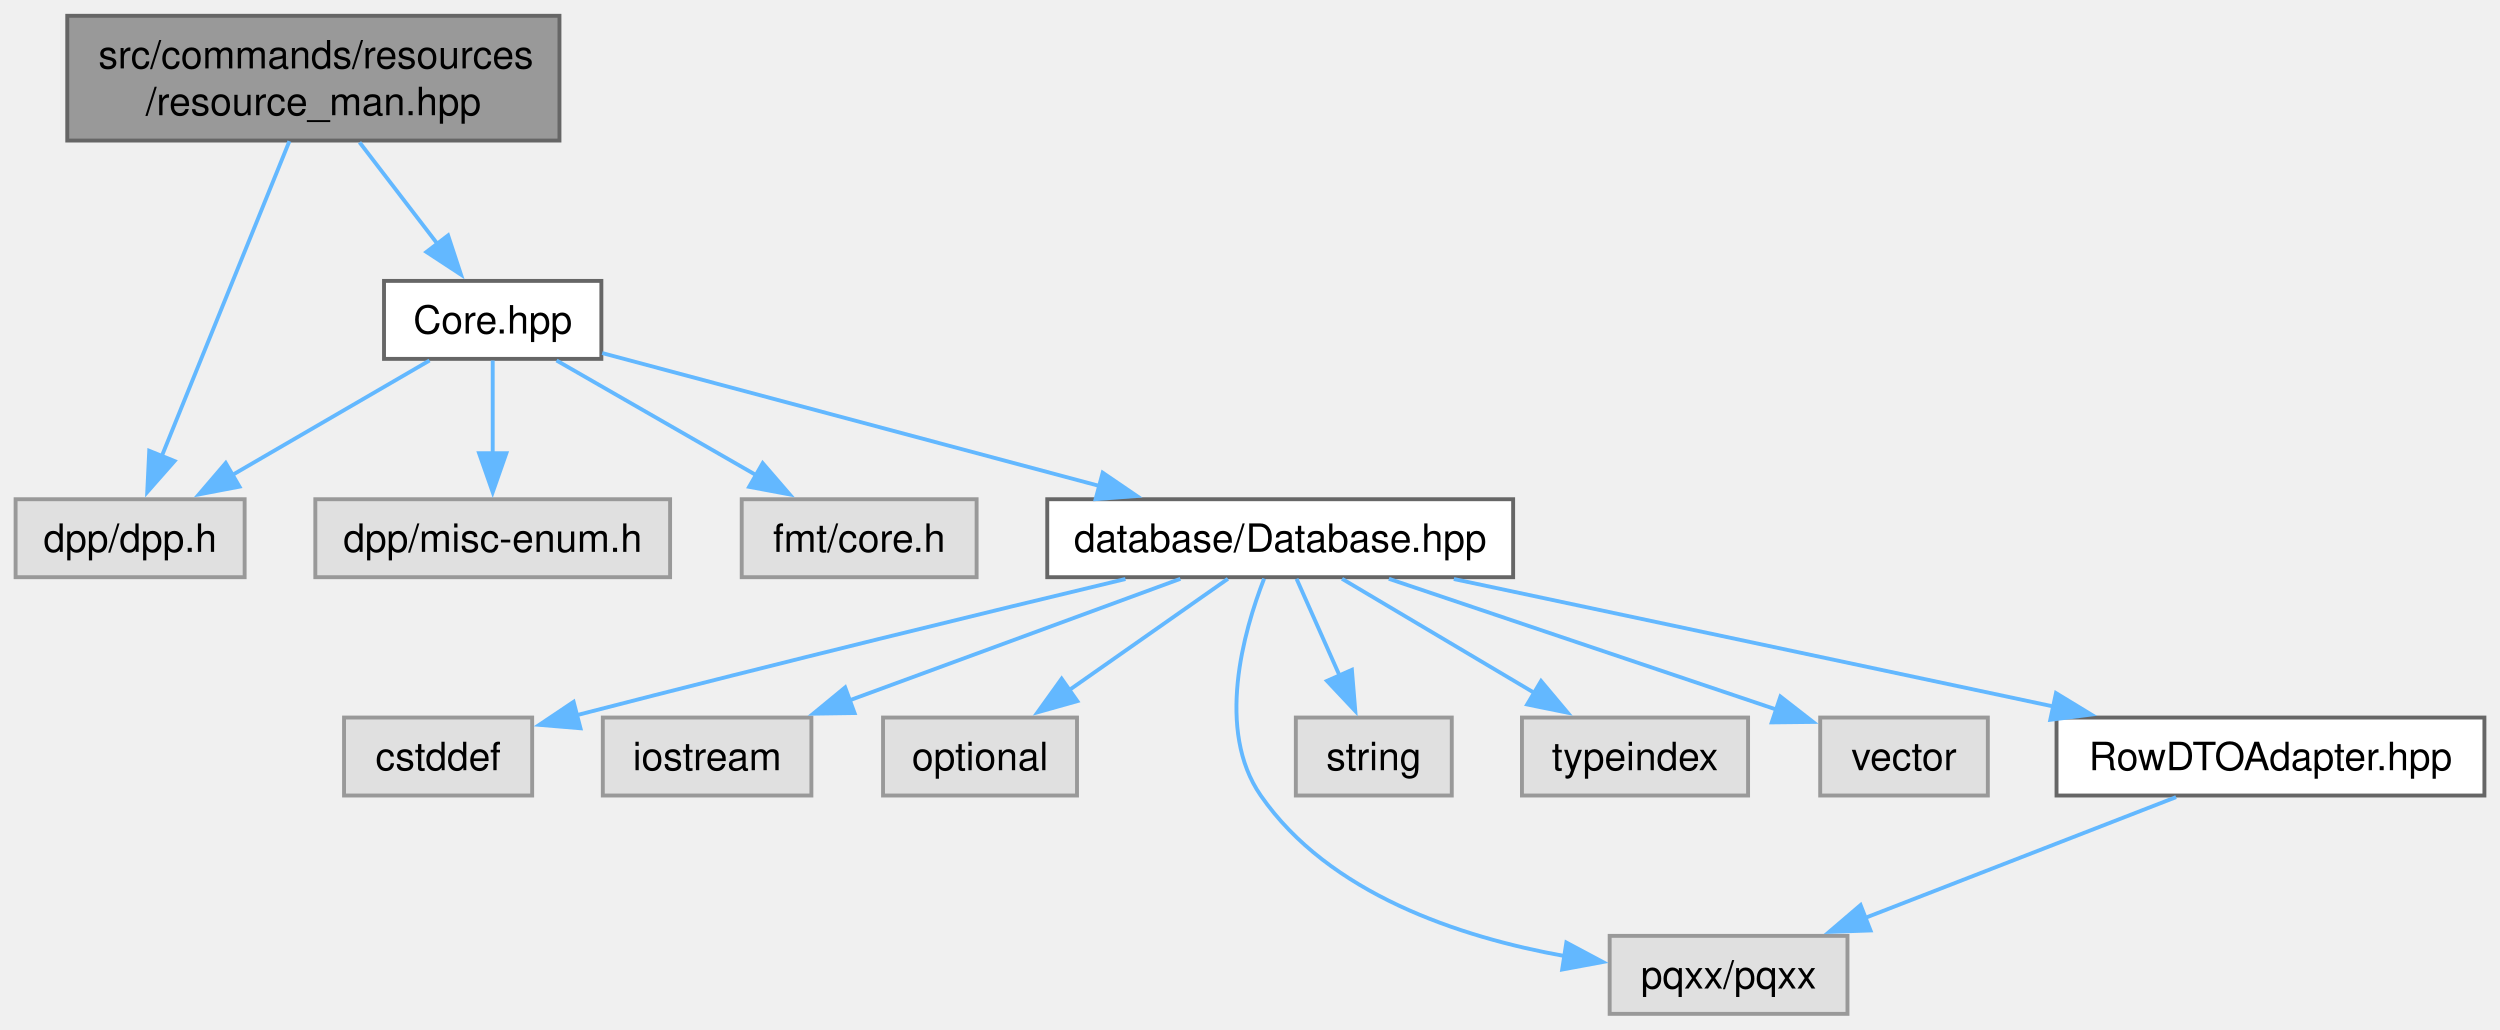
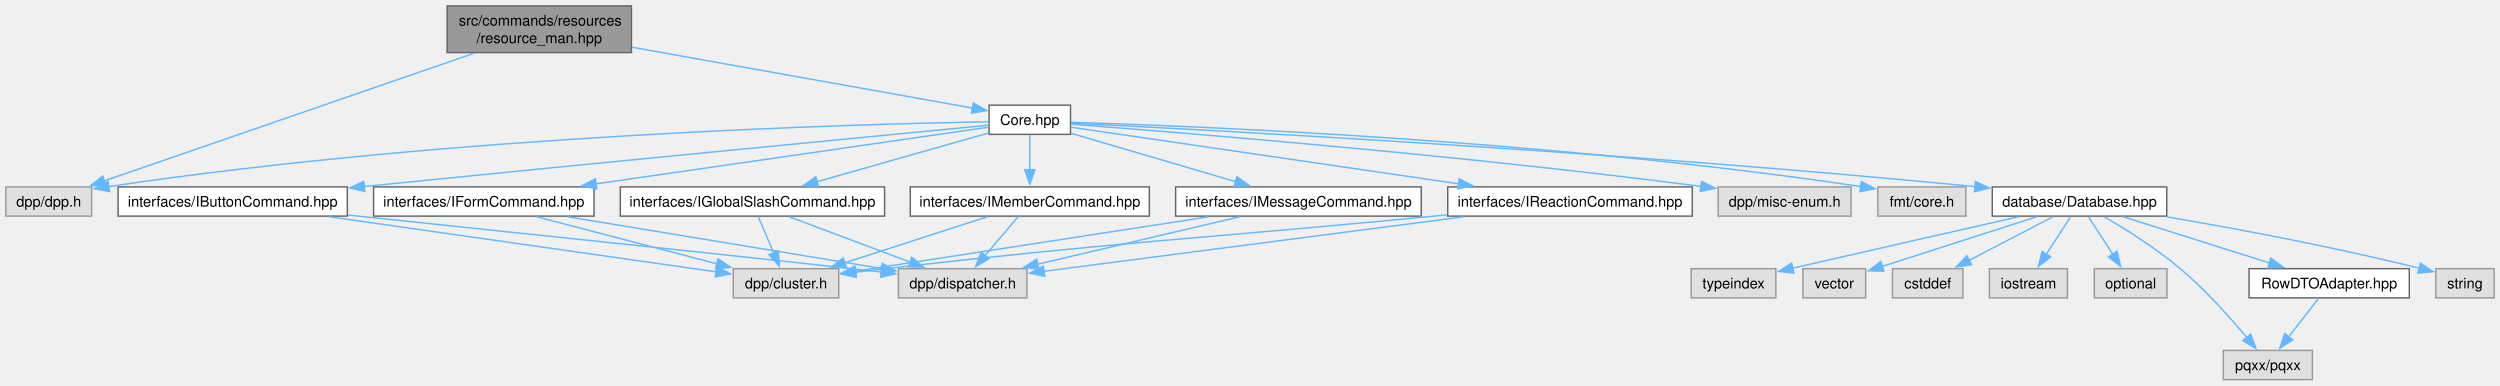
- <svg xmlns="http://www.w3.org/2000/svg" xmlns:xlink="http://www.w3.org/1999/xlink" width="641pt" height="264pt" viewBox="0.00 0.00 641.25 264.00">
+ <svg xmlns="http://www.w3.org/2000/svg" xmlns:xlink="http://www.w3.org/1999/xlink" width="1712pt" height="264pt" viewBox="0.00 0.00 1712.38 264.00">
  <g id="graph0" class="graph" transform="scale(1 1) rotate(0) translate(4 260)">
    <g id="Node000001" class="node">
      <g id="a_Node000001">
        <a xlink:title=" ">
-           <polygon fill="#999999" stroke="#666666" points="139.5,-256 13.25,-256 13.25,-224 139.5,-224 139.5,-256" />
-           <text text-anchor="start" x="21.25" y="-242.5" font-family="Helvetica,sans-Serif" font-size="10.00">src/commands/resources</text>
-           <text text-anchor="middle" x="76.38" y="-230.5" font-family="Helvetica,sans-Serif" font-size="10.00">/resource_man.hpp</text>
+           <polygon fill="#999999" stroke="#666666" points="428.5,-256 302.25,-256 302.25,-224 428.5,-224 428.5,-256" />
+           <text text-anchor="start" x="310.25" y="-242.5" font-family="Helvetica,sans-Serif" font-size="10.00">src/commands/resources</text>
+           <text text-anchor="middle" x="365.38" y="-230.5" font-family="Helvetica,sans-Serif" font-size="10.00">/resource_man.hpp</text>
        </a>
      </g>
    </g>
    <g id="Node000002" class="node">
      <g id="a_Node000002">
        <a xlink:title=" ">
          <polygon fill="#e0e0e0" stroke="#999999" points="58.75,-132 0,-132 0,-112 58.75,-112 58.75,-132" />
          <text text-anchor="middle" x="29.38" y="-118.5" font-family="Helvetica,sans-Serif" font-size="10.00">dpp/dpp.h</text>
        </a>
      </g>
    </g>
    <g id="edge1_Node000001_Node000002" class="edge">
      <g id="a_edge1_Node000001_Node000002">
        <a xlink:title=" ">
-           <path fill="none" stroke="#63b8ff" d="M70.23,-223.84C61.84,-203.13 46.78,-165.95 37.47,-142.99" />
-           <polygon fill="#63b8ff" stroke="#63b8ff" points="40.77,-141.79 33.77,-133.84 34.28,-144.42 40.77,-141.79" />
+           <path fill="none" stroke="#63b8ff" d="M320.76,-223.6C254.07,-200.57 129.58,-157.59 67.13,-136.04" />
+           <polygon fill="#63b8ff" stroke="#63b8ff" points="68.61,-132.84 58.01,-132.89 66.32,-139.46 68.61,-132.84" />
        </a>
      </g>
    </g>
    <g id="Node000003" class="node">
      <g id="a_Node000003">
        <a xlink:href="Core_8hpp.html" target="_top" xlink:title=" ">
-           <polygon fill="white" stroke="#666666" points="150.25,-188 94.5,-188 94.5,-168 150.25,-168 150.25,-188" />
-           <text text-anchor="middle" x="122.38" y="-174.5" font-family="Helvetica,sans-Serif" font-size="10.00">Core.hpp</text>
+           <polygon fill="white" stroke="#666666" points="729.25,-188 673.5,-188 673.5,-168 729.25,-168 729.25,-188" />
+           <text text-anchor="middle" x="701.38" y="-174.5" font-family="Helvetica,sans-Serif" font-size="10.00">Core.hpp</text>
        </a>
      </g>
    </g>
    <g id="edge2_Node000001_Node000003" class="edge">
      <g id="a_edge2_Node000001_Node000003">
        <a xlink:title=" ">
-           <path fill="none" stroke="#63b8ff" d="M88.22,-223.55C94.34,-215.56 101.86,-205.76 108.28,-197.39" />
-           <polygon fill="#63b8ff" stroke="#63b8ff" points="110.93,-199.67 114.24,-189.61 105.38,-195.42 110.93,-199.67" />
+           <path fill="none" stroke="#63b8ff" d="M428.97,-227.64C497.67,-215.38 604.97,-196.21 662.25,-185.99" />
+           <polygon fill="#63b8ff" stroke="#63b8ff" points="662.63,-189.47 671.86,-184.27 661.4,-182.58 662.63,-189.47" />
        </a>
      </g>
    </g>
    <g id="edge3_Node000003_Node000002" class="edge">
      <g id="a_edge3_Node000003_Node000002">
        <a xlink:title=" ">
-           <path fill="none" stroke="#63b8ff" d="M106.18,-167.59C92.13,-159.44 71.54,-147.48 55.22,-138" />
-           <polygon fill="#63b8ff" stroke="#63b8ff" points="57.42,-135.23 47.01,-133.24 53.9,-141.29 57.42,-135.23" />
+           <path fill="none" stroke="#63b8ff" d="M673.07,-176.62C585.06,-175.09 308.27,-167.71 70.45,-132.24" />
+           <polygon fill="#63b8ff" stroke="#63b8ff" points="71.06,-128.8 60.65,-130.76 70.02,-135.72 71.06,-128.8" />
        </a>
      </g>
    </g>
    <g id="Node000004" class="node">
      <g id="a_Node000004">
        <a xlink:title=" ">
-           <polygon fill="#e0e0e0" stroke="#999999" points="167.88,-132 76.88,-132 76.88,-112 167.88,-112 167.88,-132" />
-           <text text-anchor="middle" x="122.38" y="-118.5" font-family="Helvetica,sans-Serif" font-size="10.00">dpp/misc-enum.h</text>
+           <polygon fill="#e0e0e0" stroke="#999999" points="1263.88,-132 1172.88,-132 1172.88,-112 1263.88,-112 1263.88,-132" />
+           <text text-anchor="middle" x="1218.38" y="-118.5" font-family="Helvetica,sans-Serif" font-size="10.00">dpp/misc-enum.h</text>
        </a>
      </g>
    </g>
    <g id="edge4_Node000003_Node000004" class="edge">
      <g id="a_edge4_Node000003_Node000004">
        <a xlink:title=" ">
-           <path fill="none" stroke="#63b8ff" d="M122.38,-167.59C122.38,-161.01 122.38,-151.96 122.38,-143.73" />
-           <polygon fill="#63b8ff" stroke="#63b8ff" points="125.88,-143.81 122.38,-133.81 118.88,-143.81 125.88,-143.81" />
+           <path fill="none" stroke="#63b8ff" d="M729.64,-174.93C800.48,-169.59 991.59,-154.32 1161.06,-132.36" />
+           <polygon fill="#63b8ff" stroke="#63b8ff" points="1161.49,-135.84 1170.95,-131.07 1160.58,-128.9 1161.49,-135.84" />
        </a>
      </g>
    </g>
    <g id="Node000005" class="node">
      <g id="a_Node000005">
        <a xlink:title=" ">
-           <polygon fill="#e0e0e0" stroke="#999999" points="246.5,-132 186.25,-132 186.25,-112 246.5,-112 246.5,-132" />
-           <text text-anchor="middle" x="216.38" y="-118.5" font-family="Helvetica,sans-Serif" font-size="10.00">fmt/core.h</text>
+           <polygon fill="#e0e0e0" stroke="#999999" points="1342.5,-132 1282.25,-132 1282.25,-112 1342.5,-112 1342.5,-132" />
+           <text text-anchor="middle" x="1312.38" y="-118.5" font-family="Helvetica,sans-Serif" font-size="10.00">fmt/core.h</text>
        </a>
      </g>
    </g>
    <g id="edge5_Node000003_Node000005" class="edge">
      <g id="a_edge5_Node000003_Node000005">
        <a xlink:title=" ">
-           <path fill="none" stroke="#63b8ff" d="M138.75,-167.59C152.95,-159.44 173.76,-147.48 190.26,-138" />
-           <polygon fill="#63b8ff" stroke="#63b8ff" points="191.63,-141.25 198.56,-133.23 188.15,-135.18 191.63,-141.25" />
+           <path fill="none" stroke="#63b8ff" d="M729.52,-176.26C811.54,-173.8 1057.53,-164.22 1270.71,-132.2" />
+           <polygon fill="#63b8ff" stroke="#63b8ff" points="1270.95,-135.7 1280.3,-130.73 1269.89,-128.78 1270.95,-135.7" />
        </a>
      </g>
    </g>
    <g id="Node000006" class="node">
      <g id="a_Node000006">
        <a xlink:href="Database_8hpp.html" target="_top" xlink:title=" ">
-           <polygon fill="white" stroke="#666666" points="384.12,-132 264.62,-132 264.62,-112 384.12,-112 384.12,-132" />
-           <text text-anchor="middle" x="324.38" y="-118.5" font-family="Helvetica,sans-Serif" font-size="10.00">database/Database.hpp</text>
+           <polygon fill="white" stroke="#666666" points="1480.12,-132 1360.62,-132 1360.62,-112 1480.12,-112 1480.12,-132" />
+           <text text-anchor="middle" x="1420.38" y="-118.5" font-family="Helvetica,sans-Serif" font-size="10.00">database/Database.hpp</text>
        </a>
      </g>
    </g>
    <g id="edge6_Node000003_Node000006" class="edge">
      <g id="a_edge6_Node000003_Node000006">
        <a xlink:title=" ">
-           <path fill="none" stroke="#63b8ff" d="M150.46,-169.49C183.49,-160.66 238.78,-145.88 278.16,-135.36" />
-           <polygon fill="#63b8ff" stroke="#63b8ff" points="278.84,-138.8 287.6,-132.83 277.03,-132.03 278.84,-138.8" />
+           <path fill="none" stroke="#63b8ff" d="M729.62,-175.66C818.8,-171.29 1102.57,-156.4 1348.86,-132.19" />
+           <polygon fill="#63b8ff" stroke="#63b8ff" points="1349.08,-135.69 1358.68,-131.22 1348.39,-128.72 1349.08,-135.69" />
+         </a>
+       </g>
+     </g>
+     <g id="Node000015" class="node">
+       <g id="a_Node000015">
+         <a xlink:href="IButtonCommand_8hpp.html" target="_top" xlink:title=" ">
+           <polygon fill="white" stroke="#666666" points="233.88,-132 76.88,-132 76.88,-112 233.88,-112 233.88,-132" />
+           <text text-anchor="middle" x="155.38" y="-118.5" font-family="Helvetica,sans-Serif" font-size="10.00">interfaces/IButtonCommand.hpp</text>
+         </a>
+       </g>
+     </g>
+     <g id="edge16_Node000003_Node000015" class="edge">
+       <g id="a_edge16_Node000003_Node000015">
+         <a xlink:title=" ">
+           <path fill="none" stroke="#63b8ff" d="M673.17,-174.29C602.88,-167.52 414.04,-149.26 245.43,-132.3" />
+           <polygon fill="#63b8ff" stroke="#63b8ff" points="245.9,-128.83 235.6,-131.31 245.2,-135.8 245.9,-128.83" />
+         </a>
+       </g>
+     </g>
+     <g id="Node000018" class="node">
+       <g id="a_Node000018">
+         <a xlink:href="IFormCommand_8hpp.html" target="_top" xlink:title=" ">
+           <polygon fill="white" stroke="#666666" points="402.88,-132 251.88,-132 251.88,-112 402.88,-112 402.88,-132" />
+           <text text-anchor="middle" x="327.38" y="-118.5" font-family="Helvetica,sans-Serif" font-size="10.00">interfaces/IFormCommand.hpp</text>
+         </a>
+       </g>
+     </g>
+     <g id="edge19_Node000003_Node000018" class="edge">
+       <g id="a_edge19_Node000003_Node000018">
+         <a xlink:title=" ">
+           <path fill="none" stroke="#63b8ff" d="M673.26,-172.94C616.74,-164.78 487.62,-146.14 404.12,-134.08" />
+           <polygon fill="#63b8ff" stroke="#63b8ff" points="404.8,-130.64 394.41,-132.68 403.8,-137.57 404.8,-130.64" />
+         </a>
+       </g>
+     </g>
+     <g id="Node000019" class="node">
+       <g id="a_Node000019">
+         <a xlink:href="IGlobalSlashCommand_8hpp.html" target="_top" xlink:title=" ">
+           <polygon fill="white" stroke="#666666" points="601.88,-132 420.88,-132 420.88,-112 601.88,-112 601.88,-132" />
+           <text text-anchor="middle" x="511.38" y="-118.5" font-family="Helvetica,sans-Serif" font-size="10.00">interfaces/IGlobalSlashCommand.hpp</text>
+         </a>
+       </g>
+     </g>
+     <g id="edge22_Node000003_Node000019" class="edge">
+       <g id="a_edge22_Node000003_Node000019">
+         <a xlink:title=" ">
+           <path fill="none" stroke="#63b8ff" d="M673.34,-169.03C642.28,-160.21 591.79,-145.86 555.44,-135.52" />
+           <polygon fill="#63b8ff" stroke="#63b8ff" points="556.68,-132.24 546.1,-132.87 554.77,-138.97 556.68,-132.24" />
+         </a>
+       </g>
+     </g>
+     <g id="Node000020" class="node">
+       <g id="a_Node000020">
+         <a xlink:href="IMemberCommand_8hpp.html" target="_top" xlink:title=" ">
+           <polygon fill="white" stroke="#666666" points="783.25,-132 619.5,-132 619.5,-112 783.25,-112 783.25,-132" />
+           <text text-anchor="middle" x="701.38" y="-118.5" font-family="Helvetica,sans-Serif" font-size="10.00">interfaces/IMemberCommand.hpp</text>
+         </a>
+       </g>
+     </g>
+     <g id="edge25_Node000003_Node000020" class="edge">
+       <g id="a_edge25_Node000003_Node000020">
+         <a xlink:title=" ">
+           <path fill="none" stroke="#63b8ff" d="M701.38,-167.59C701.38,-161.01 701.38,-151.96 701.38,-143.73" />
+           <polygon fill="#63b8ff" stroke="#63b8ff" points="704.88,-143.81 701.38,-133.81 697.88,-143.81 704.88,-143.81" />
+         </a>
+       </g>
+     </g>
+     <g id="Node000021" class="node">
+       <g id="a_Node000021">
+         <a xlink:href="IMessageCommand_8hpp.html" target="_top" xlink:title=" ">
+           <polygon fill="white" stroke="#666666" points="969.5,-132 801.25,-132 801.25,-112 969.5,-112 969.5,-132" />
+           <text text-anchor="middle" x="885.38" y="-118.5" font-family="Helvetica,sans-Serif" font-size="10.00">interfaces/IMessageCommand.hpp</text>
+         </a>
+       </g>
+     </g>
+     <g id="edge28_Node000003_Node000021" class="edge">
+       <g id="a_edge28_Node000003_Node000021">
+         <a xlink:title=" ">
+           <path fill="none" stroke="#63b8ff" d="M729.72,-168.68C759.83,-159.84 807.78,-145.77 842.51,-135.58" />
+           <polygon fill="#63b8ff" stroke="#63b8ff" points="843.22,-139.02 851.83,-132.85 841.25,-132.3 843.22,-139.02" />
+         </a>
+       </g>
+     </g>
+     <g id="Node000022" class="node">
+       <g id="a_Node000022">
+         <a xlink:href="IReactionCommand_8hpp.html" target="_top" xlink:title=" ">
+           <polygon fill="white" stroke="#666666" points="1155.12,-132 987.62,-132 987.62,-112 1155.12,-112 1155.12,-132" />
+           <text text-anchor="middle" x="1071.38" y="-118.5" font-family="Helvetica,sans-Serif" font-size="10.00">interfaces/IReactionCommand.hpp</text>
+         </a>
+       </g>
+     </g>
+     <g id="edge31_Node000003_Node000022" class="edge">
+       <g id="a_edge31_Node000003_Node000022">
+         <a xlink:title=" ">
+           <path fill="none" stroke="#63b8ff" d="M729.49,-172.9C785.46,-164.73 912.53,-146.18 995,-134.15" />
+           <polygon fill="#63b8ff" stroke="#63b8ff" points="995.44,-137.62 1004.83,-132.71 994.43,-130.69 995.44,-137.62" />
        </a>
      </g>
    </g>
    <g id="Node000007" class="node">
      <g id="a_Node000007">
        <a xlink:title=" ">
-           <polygon fill="#e0e0e0" stroke="#999999" points="132.5,-76 84.25,-76 84.25,-56 132.5,-56 132.5,-76" />
-           <text text-anchor="middle" x="108.38" y="-62.5" font-family="Helvetica,sans-Serif" font-size="10.00">cstddef</text>
+           <polygon fill="#e0e0e0" stroke="#999999" points="1340.5,-76 1292.25,-76 1292.25,-56 1340.5,-56 1340.5,-76" />
+           <text text-anchor="middle" x="1316.38" y="-62.5" font-family="Helvetica,sans-Serif" font-size="10.00">cstddef</text>
        </a>
      </g>
    </g>
    <g id="edge7_Node000006_Node000007" class="edge">
      <g id="a_edge7_Node000006_Node000007">
        <a xlink:title=" ">
-           <path fill="none" stroke="#63b8ff" d="M284.68,-111.54C249.88,-103.19 197.66,-90.48 143.68,-76.55" />
-           <polygon fill="#63b8ff" stroke="#63b8ff" points="144.89,-73.25 134.33,-74.13 143.13,-80.03 144.89,-73.25" />
+           <path fill="none" stroke="#63b8ff" d="M1402.26,-111.59C1386.4,-103.36 1363.09,-91.26 1344.76,-81.74" />
+           <polygon fill="#63b8ff" stroke="#63b8ff" points="1346.46,-78.68 1335.98,-77.18 1343.24,-84.89 1346.46,-78.68" />
        </a>
      </g>
    </g>
    <g id="Node000008" class="node">
      <g id="a_Node000008">
        <a xlink:title=" ">
-           <polygon fill="#e0e0e0" stroke="#999999" points="204.12,-76 150.62,-76 150.62,-56 204.12,-56 204.12,-76" />
-           <text text-anchor="middle" x="177.38" y="-62.5" font-family="Helvetica,sans-Serif" font-size="10.00">iostream</text>
+           <polygon fill="#e0e0e0" stroke="#999999" points="1412.12,-76 1358.62,-76 1358.62,-56 1412.12,-56 1412.12,-76" />
+           <text text-anchor="middle" x="1385.38" y="-62.5" font-family="Helvetica,sans-Serif" font-size="10.00">iostream</text>
        </a>
      </g>
    </g>
    <g id="edge8_Node000006_Node000008" class="edge">
      <g id="a_edge8_Node000006_Node000008">
        <a xlink:title=" ">
-           <path fill="none" stroke="#63b8ff" d="M298.77,-111.59C275.31,-102.97 240.31,-90.12 213.91,-80.42" />
-           <polygon fill="#63b8ff" stroke="#63b8ff" points="215.19,-77.16 204.6,-77 212.78,-83.73 215.19,-77.16" />
+           <path fill="none" stroke="#63b8ff" d="M1414.28,-111.59C1409.66,-104.47 1403.17,-94.45 1397.51,-85.72" />
+           <polygon fill="#63b8ff" stroke="#63b8ff" points="1400.6,-84.06 1392.22,-77.57 1394.73,-87.86 1400.6,-84.06" />
        </a>
      </g>
    </g>
    <g id="Node000009" class="node">
      <g id="a_Node000009">
        <a xlink:title=" ">
-           <polygon fill="#e0e0e0" stroke="#999999" points="272.25,-76 222.5,-76 222.5,-56 272.25,-56 272.25,-76" />
-           <text text-anchor="middle" x="247.38" y="-62.5" font-family="Helvetica,sans-Serif" font-size="10.00">optional</text>
+           <polygon fill="#e0e0e0" stroke="#999999" points="1480.25,-76 1430.5,-76 1430.5,-56 1480.25,-56 1480.25,-76" />
+           <text text-anchor="middle" x="1455.38" y="-62.5" font-family="Helvetica,sans-Serif" font-size="10.00">optional</text>
        </a>
      </g>
    </g>
    <g id="edge9_Node000006_Node000009" class="edge">
      <g id="a_edge9_Node000006_Node000009">
        <a xlink:title=" ">
-           <path fill="none" stroke="#63b8ff" d="M310.96,-111.59C299.77,-103.74 283.56,-92.38 270.32,-83.09" />
-           <polygon fill="#63b8ff" stroke="#63b8ff" points="272.33,-80.22 262.13,-77.35 268.31,-85.96 272.33,-80.22" />
+           <path fill="none" stroke="#63b8ff" d="M1426.47,-111.59C1431.09,-104.47 1437.58,-94.45 1443.24,-85.72" />
+           <polygon fill="#63b8ff" stroke="#63b8ff" points="1446.02,-87.86 1448.53,-77.57 1440.15,-84.06 1446.02,-87.86" />
        </a>
      </g>
    </g>
    <g id="Node000010" class="node">
      <g id="a_Node000010">
        <a xlink:title=" ">
-           <polygon fill="#e0e0e0" stroke="#999999" points="469.88,-20 408.88,-20 408.88,0 469.88,0 469.88,-20" />
-           <text text-anchor="middle" x="439.38" y="-6.5" font-family="Helvetica,sans-Serif" font-size="10.00">pqxx/pqxx</text>
+           <polygon fill="#e0e0e0" stroke="#999999" points="1579.88,-20 1518.88,-20 1518.88,0 1579.88,0 1579.88,-20" />
+           <text text-anchor="middle" x="1549.38" y="-6.5" font-family="Helvetica,sans-Serif" font-size="10.00">pqxx/pqxx</text>
        </a>
      </g>
    </g>
    <g id="edge10_Node000006_Node000010" class="edge">
      <g id="a_edge10_Node000006_Node000010">
        <a xlink:title=" ">
-           <path fill="none" stroke="#63b8ff" d="M320.25,-111.64C314.96,-98.08 307.77,-72.74 319.38,-56 336.84,-30.8 370.28,-19.69 397.43,-14.8" />
-           <polygon fill="#63b8ff" stroke="#63b8ff" points="397.77,-18.29 407.12,-13.3 396.7,-11.37 397.77,-18.29" />
+           <path fill="none" stroke="#63b8ff" d="M1437.35,-111.53C1451.84,-103.09 1472.88,-89.94 1489.38,-76 1506.53,-61.5 1523.67,-42.36 1535.21,-28.6" />
+           <polygon fill="#63b8ff" stroke="#63b8ff" points="1537.62,-31.18 1541.27,-21.24 1532.21,-26.73 1537.62,-31.18" />
        </a>
      </g>
    </g>
    <g id="Node000011" class="node">
      <g id="a_Node000011">
        <a xlink:title=" ">
-           <polygon fill="#e0e0e0" stroke="#999999" points="368.38,-76 328.38,-76 328.38,-56 368.38,-56 368.38,-76" />
-           <text text-anchor="middle" x="348.38" y="-62.5" font-family="Helvetica,sans-Serif" font-size="10.00">string</text>
+           <polygon fill="#e0e0e0" stroke="#999999" points="1704.38,-76 1664.38,-76 1664.38,-56 1704.38,-56 1704.38,-76" />
+           <text text-anchor="middle" x="1684.38" y="-62.5" font-family="Helvetica,sans-Serif" font-size="10.00">string</text>
        </a>
      </g>
    </g>
    <g id="edge11_Node000006_Node000011" class="edge">
      <g id="a_edge11_Node000006_Node000011">
        <a xlink:title=" ">
-           <path fill="none" stroke="#63b8ff" d="M328.56,-111.59C331.62,-104.7 335.89,-95.1 339.68,-86.57" />
-           <polygon fill="#63b8ff" stroke="#63b8ff" points="342.76,-88.24 343.63,-77.68 336.37,-85.4 342.76,-88.24" />
+           <path fill="none" stroke="#63b8ff" d="M1479.69,-111.53C1524.83,-103.9 1588.69,-92.18 1653.01,-76.37" />
+           <polygon fill="#63b8ff" stroke="#63b8ff" points="1653.85,-79.77 1662.71,-73.95 1652.16,-72.98 1653.85,-79.77" />
        </a>
      </g>
    </g>
    <g id="Node000012" class="node">
      <g id="a_Node000012">
        <a xlink:title=" ">
-           <polygon fill="#e0e0e0" stroke="#999999" points="444.38,-76 386.38,-76 386.38,-56 444.38,-56 444.38,-76" />
-           <text text-anchor="middle" x="415.38" y="-62.5" font-family="Helvetica,sans-Serif" font-size="10.00">typeindex</text>
+           <polygon fill="#e0e0e0" stroke="#999999" points="1212.38,-76 1154.38,-76 1154.38,-56 1212.38,-56 1212.38,-76" />
+           <text text-anchor="middle" x="1183.38" y="-62.5" font-family="Helvetica,sans-Serif" font-size="10.00">typeindex</text>
        </a>
      </g>
    </g>
    <g id="edge12_Node000006_Node000012" class="edge">
      <g id="a_edge12_Node000006_Node000012">
        <a xlink:title=" ">
-           <path fill="none" stroke="#63b8ff" d="M340.23,-111.59C353.84,-103.51 373.74,-91.71 389.64,-82.27" />
-           <polygon fill="#63b8ff" stroke="#63b8ff" points="391.28,-85.37 398.1,-77.25 387.71,-79.35 391.28,-85.37" />
+           <path fill="none" stroke="#63b8ff" d="M1378.65,-111.56C1340.92,-103.01 1283.54,-89.99 1223.92,-76.35" />
+           <polygon fill="#63b8ff" stroke="#63b8ff" points="1224.76,-72.95 1214.24,-74.13 1223.2,-79.77 1224.76,-72.95" />
        </a>
      </g>
    </g>
    <g id="Node000013" class="node">
      <g id="a_Node000013">
        <a xlink:title=" ">
-           <polygon fill="#e0e0e0" stroke="#999999" points="505.88,-76 462.88,-76 462.88,-56 505.88,-56 505.88,-76" />
-           <text text-anchor="middle" x="484.38" y="-62.5" font-family="Helvetica,sans-Serif" font-size="10.00">vector</text>
+           <polygon fill="#e0e0e0" stroke="#999999" points="1273.88,-76 1230.88,-76 1230.88,-56 1273.88,-56 1273.88,-76" />
+           <text text-anchor="middle" x="1252.38" y="-62.5" font-family="Helvetica,sans-Serif" font-size="10.00">vector</text>
        </a>
      </g>
    </g>
    <g id="edge13_Node000006_Node000013" class="edge">
      <g id="a_edge13_Node000006_Node000013">
        <a xlink:title=" ">
-           <path fill="none" stroke="#63b8ff" d="M352.24,-111.59C379.91,-102.26 422.3,-87.95 451.58,-78.07" />
-           <polygon fill="#63b8ff" stroke="#63b8ff" points="452.68,-81.39 461.04,-74.88 450.45,-74.76 452.68,-81.39" />
+           <path fill="none" stroke="#63b8ff" d="M1391.11,-111.59C1361.47,-102.07 1315.73,-87.36 1284.95,-77.47" />
+           <polygon fill="#63b8ff" stroke="#63b8ff" points="1286.38,-74.25 1275.79,-74.53 1284.24,-80.92 1286.38,-74.25" />
        </a>
      </g>
    </g>
    <g id="Node000014" class="node">
      <g id="a_Node000014">
        <a xlink:href="RowDTOAdapter_8hpp.html" target="_top" xlink:title=" ">
-           <polygon fill="white" stroke="#666666" points="633.25,-76 523.5,-76 523.5,-56 633.25,-56 633.25,-76" />
-           <text text-anchor="middle" x="578.38" y="-62.5" font-family="Helvetica,sans-Serif" font-size="10.00">RowDTOAdapter.hpp</text>
+           <polygon fill="white" stroke="#666666" points="1646.25,-76 1536.5,-76 1536.5,-56 1646.25,-56 1646.25,-76" />
+           <text text-anchor="middle" x="1591.38" y="-62.5" font-family="Helvetica,sans-Serif" font-size="10.00">RowDTOAdapter.hpp</text>
        </a>
      </g>
    </g>
    <g id="edge14_Node000006_Node000014" class="edge">
      <g id="a_edge14_Node000006_Node000014">
        <a xlink:title=" ">
-           <path fill="none" stroke="#63b8ff" d="M368.91,-111.53C411.76,-102.42 476.67,-88.62 522.87,-78.8" />
-           <polygon fill="#63b8ff" stroke="#63b8ff" points="523.36,-82.27 532.41,-76.77 521.9,-75.43 523.36,-82.27" />
+           <path fill="none" stroke="#63b8ff" d="M1450.16,-111.59C1477.94,-102.82 1519.63,-89.66 1550.51,-79.9" />
+           <polygon fill="#63b8ff" stroke="#63b8ff" points="1551.43,-83.28 1559.91,-76.94 1549.32,-76.61 1551.43,-83.28" />
        </a>
      </g>
    </g>
    <g id="edge15_Node000014_Node000010" class="edge">
      <g id="a_edge15_Node000014_Node000010">
        <a xlink:title=" ">
-           <path fill="none" stroke="#63b8ff" d="M554.16,-55.59C532.07,-47.01 499.18,-34.23 474.25,-24.55" />
-           <polygon fill="#63b8ff" stroke="#63b8ff" points="475.78,-21.39 465.19,-21.03 473.24,-27.91 475.78,-21.39" />
+           <path fill="none" stroke="#63b8ff" d="M1584.06,-55.59C1578.4,-48.32 1570.39,-38.02 1563.49,-29.15" />
+           <polygon fill="#63b8ff" stroke="#63b8ff" points="1566.44,-27.24 1557.54,-21.49 1560.91,-31.54 1566.44,-27.24" />
+         </a>
+       </g>
+     </g>
+     <g id="Node000016" class="node">
+       <g id="a_Node000016">
+         <a xlink:title=" ">
+           <polygon fill="#e0e0e0" stroke="#999999" points="570.5,-76 498.25,-76 498.25,-56 570.5,-56 570.5,-76" />
+           <text text-anchor="middle" x="534.38" y="-62.5" font-family="Helvetica,sans-Serif" font-size="10.00">dpp/cluster.h</text>
+         </a>
+       </g>
+     </g>
+     <g id="edge17_Node000015_Node000016" class="edge">
+       <g id="a_edge17_Node000015_Node000016">
+         <a xlink:title=" ">
+           <path fill="none" stroke="#63b8ff" d="M221.83,-111.53C297.68,-100.72 419.89,-83.31 486.81,-73.78" />
+           <polygon fill="#63b8ff" stroke="#63b8ff" points="486.94,-77.29 496.35,-72.42 485.95,-70.36 486.94,-77.29" />
+         </a>
+       </g>
+     </g>
+     <g id="Node000017" class="node">
+       <g id="a_Node000017">
+         <a xlink:title=" ">
+           <polygon fill="#e0e0e0" stroke="#999999" points="699.38,-76 611.38,-76 611.38,-56 699.38,-56 699.38,-76" />
+           <text text-anchor="middle" x="655.38" y="-62.5" font-family="Helvetica,sans-Serif" font-size="10.00">dpp/dispatcher.h</text>
+         </a>
+       </g>
+     </g>
+     <g id="edge18_Node000015_Node000017" class="edge">
+       <g id="a_edge18_Node000015_Node000017">
+         <a xlink:title=" ">
+           <path fill="none" stroke="#63b8ff" d="M234.31,-112.74C338.01,-101.86 514.55,-83.28 579.38,-76 585.97,-75.26 592.89,-74.46 599.75,-73.67" />
+           <polygon fill="#63b8ff" stroke="#63b8ff" points="600.15,-77.14 609.68,-72.5 599.34,-70.19 600.15,-77.14" />
+         </a>
+       </g>
+     </g>
+     <g id="edge20_Node000018_Node000016" class="edge">
+       <g id="a_edge20_Node000018_Node000016">
+         <a xlink:title=" ">
+           <path fill="none" stroke="#63b8ff" d="M363.43,-111.59C397.8,-102.63 449.74,-89.08 487.35,-79.27" />
+           <polygon fill="#63b8ff" stroke="#63b8ff" points="487.78,-82.77 496.57,-76.86 486.01,-76 487.78,-82.77" />
+         </a>
+       </g>
+     </g>
+     <g id="edge21_Node000018_Node000017" class="edge">
+       <g id="a_edge21_Node000018_Node000017">
+         <a xlink:title=" ">
+           <path fill="none" stroke="#63b8ff" d="M384.88,-111.53C445.47,-101.56 540.21,-85.96 599.98,-76.12" />
+           <polygon fill="#63b8ff" stroke="#63b8ff" points="600.29,-79.62 609.59,-74.54 599.16,-72.71 600.29,-79.62" />
+         </a>
+       </g>
+     </g>
+     <g id="edge23_Node000019_Node000016" class="edge">
+       <g id="a_edge23_Node000019_Node000016">
+         <a xlink:title=" ">
+           <path fill="none" stroke="#63b8ff" d="M515.38,-111.59C518.28,-104.78 522.31,-95.32 525.92,-86.86" />
+           <polygon fill="#63b8ff" stroke="#63b8ff" points="529.12,-88.26 529.82,-77.69 522.68,-85.52 529.12,-88.26" />
+         </a>
+       </g>
+     </g>
+     <g id="edge24_Node000019_Node000017" class="edge">
+       <g id="a_edge24_Node000019_Node000017">
+         <a xlink:title=" ">
+           <path fill="none" stroke="#63b8ff" d="M536.46,-111.59C559.44,-102.97 593.73,-90.12 619.59,-80.42" />
+           <polygon fill="#63b8ff" stroke="#63b8ff" points="620.54,-83.8 628.68,-77.01 618.09,-77.25 620.54,-83.8" />
+         </a>
+       </g>
+     </g>
+     <g id="edge26_Node000020_Node000016" class="edge">
+       <g id="a_edge26_Node000020_Node000016">
+         <a xlink:title=" ">
+           <path fill="none" stroke="#63b8ff" d="M672.29,-111.59C645.15,-102.82 604.44,-89.66 574.28,-79.9" />
+           <polygon fill="#63b8ff" stroke="#63b8ff" points="575.72,-76.69 565.13,-76.95 573.57,-83.35 575.72,-76.69" />
+         </a>
+       </g>
+     </g>
+     <g id="edge27_Node000020_Node000017" class="edge">
+       <g id="a_edge27_Node000020_Node000017">
+         <a xlink:title=" ">
+           <path fill="none" stroke="#63b8ff" d="M693.36,-111.59C687.1,-104.24 678.2,-93.8 670.59,-84.87" />
+           <polygon fill="#63b8ff" stroke="#63b8ff" points="673.43,-82.79 664.28,-77.45 668.1,-87.33 673.43,-82.79" />
+         </a>
+       </g>
+     </g>
+     <g id="edge29_Node000021_Node000016" class="edge">
+       <g id="a_edge29_Node000021_Node000016">
+         <a xlink:title=" ">
+           <path fill="none" stroke="#63b8ff" d="M823.83,-111.53C754.79,-100.91 644.3,-83.91 581.69,-74.28" />
+           <polygon fill="#63b8ff" stroke="#63b8ff" points="582.49,-70.86 572.07,-72.8 581.43,-77.78 582.49,-70.86" />
+         </a>
+       </g>
+     </g>
+     <g id="edge30_Node000021_Node000017" class="edge">
+       <g id="a_edge30_Node000021_Node000017">
+         <a xlink:title=" ">
+           <path fill="none" stroke="#63b8ff" d="M845.05,-111.53C806.58,-102.5 748.46,-88.85 706.7,-79.05" />
+           <polygon fill="#63b8ff" stroke="#63b8ff" points="707.66,-75.68 697.13,-76.8 706.06,-82.5 707.66,-75.68" />
+         </a>
+       </g>
+     </g>
+     <g id="edge32_Node000022_Node000016" class="edge">
+       <g id="a_edge32_Node000022_Node000016">
+         <a xlink:title=" ">
+           <path fill="none" stroke="#63b8ff" d="M987.23,-112.85C984.24,-112.56 981.28,-112.28 978.38,-112 811.27,-95.91 769.17,-95.02 602.38,-76 595.78,-75.25 588.83,-74.4 582,-73.53" />
+           <polygon fill="#63b8ff" stroke="#63b8ff" points="582.56,-70.07 572.19,-72.25 581.66,-77.01 582.56,-70.07" />
+         </a>
+       </g>
+     </g>
+     <g id="edge33_Node000022_Node000017" class="edge">
+       <g id="a_edge33_Node000022_Node000017">
+         <a xlink:title=" ">
+           <path fill="none" stroke="#63b8ff" d="M998.44,-111.53C916.49,-100.89 785.26,-83.86 711.11,-74.23" />
+           <polygon fill="#63b8ff" stroke="#63b8ff" points="711.59,-70.77 701.22,-72.95 710.68,-77.71 711.59,-70.77" />
        </a>
      </g>
    </g>
  </g>
</svg>
